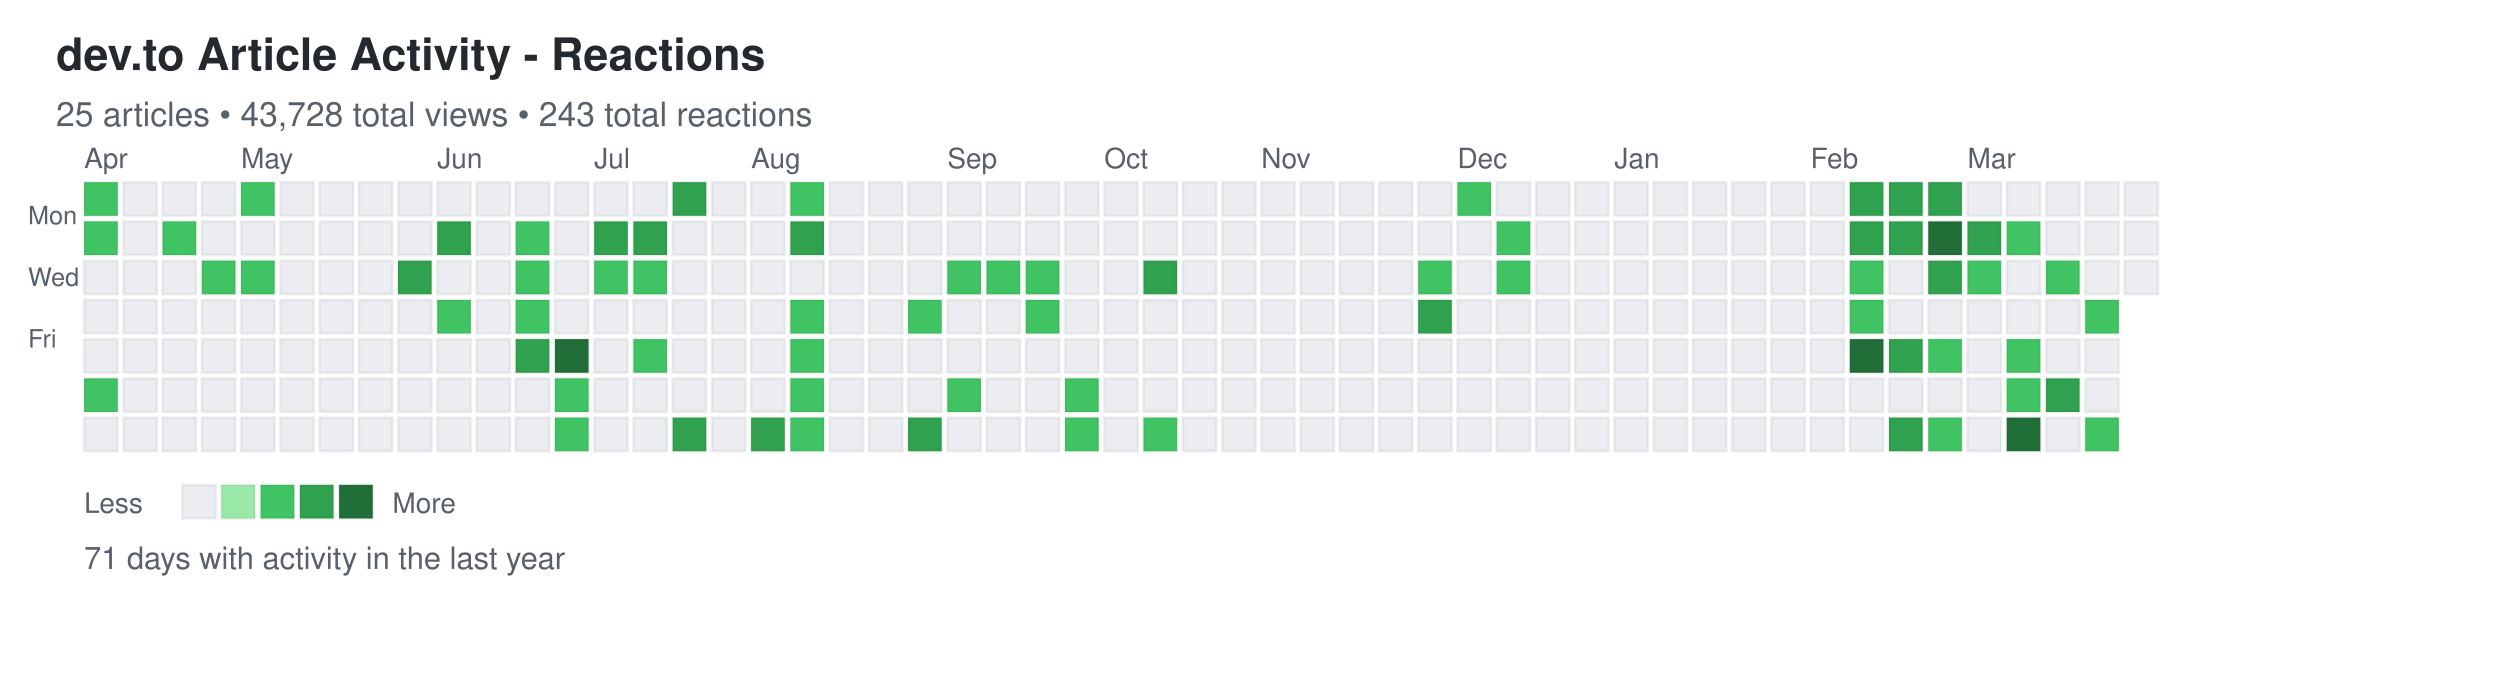
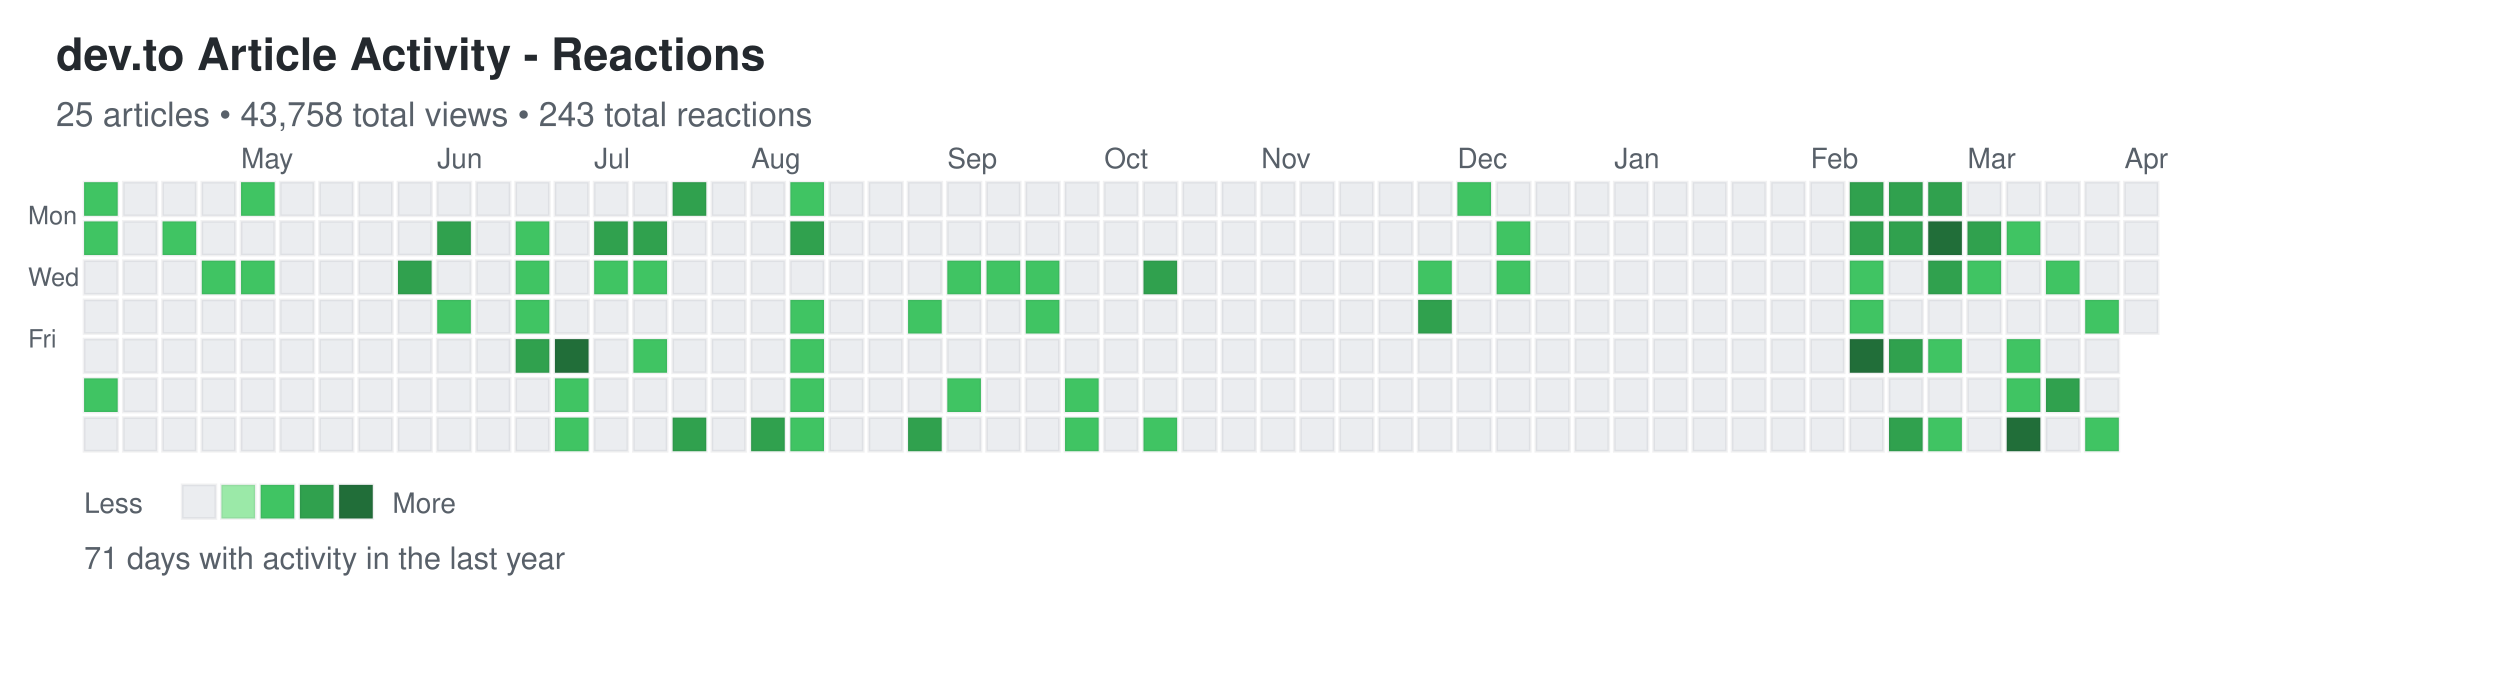
<svg xmlns="http://www.w3.org/2000/svg" width="892" height="248">
  <defs>
    <style>
.day { stroke: rgba(27,31,35,0.06); stroke-width: 1px; cursor: pointer; }
.day:hover { stroke: rgba(27,31,35,0.3); stroke-width: 2px; }
.month-label { font-family: -apple-system, BlinkMacSystemFont, "Segoe UI", Helvetica, Arial, sans-serif; font-size: 10px; fill: #586069; }
.day-label { font-family: -apple-system, BlinkMacSystemFont, "Segoe UI", Helvetica, Arial, sans-serif; font-size: 9px; fill: #586069; }
.title { font-family: -apple-system, BlinkMacSystemFont, "Segoe UI", Helvetica, Arial, sans-serif; font-size: 16px; font-weight: 600; fill: #24292e; }
.subtitle { font-family: -apple-system, BlinkMacSystemFont, "Segoe UI", Helvetica, Arial, sans-serif; font-size: 12px; fill: #586069; }
.stats { font-family: -apple-system, BlinkMacSystemFont, "Segoe UI", Helvetica, Arial, sans-serif; font-size: 11px; fill: #586069; }
.legend-text { font-family: -apple-system, BlinkMacSystemFont, "Segoe UI", Helvetica, Arial, sans-serif; font-size: 10px; fill: #586069; }
</style>
  </defs>
  <text x="20" y="25" class="title">dev.to Article Activity - Reactions</text>
-   <text x="20" y="45" class="subtitle">25 articles • 43,728 total views • 243 total reactions</text>
+   <text x="20" y="45" class="subtitle">25 articles • 43,758 total views • 243 total reactions</text>
  <text x="10" y="80" class="day-label">Mon</text>
  <text x="10" y="102" class="day-label">Wed</text>
  <text x="10" y="124" class="day-label">Fri</text>
  <rect x="30" y="65" width="12" height="12" fill="#40c463" class="day" data-date="2025-03-30" data-level="2" />
  <rect x="30" y="79" width="12" height="12" fill="#40c463" class="day" data-date="2025-03-31" data-level="2" />
  <rect x="30" y="93" width="12" height="12" fill="#ebedf0" class="day" data-date="2025-04-01" data-level="0" />
  <rect x="30" y="107" width="12" height="12" fill="#ebedf0" class="day" data-date="2025-04-02" data-level="0" />
  <rect x="30" y="121" width="12" height="12" fill="#ebedf0" class="day" data-date="2025-04-03" data-level="0" />
  <rect x="30" y="135" width="12" height="12" fill="#40c463" class="day" data-date="2025-04-04" data-level="2" />
  <rect x="30" y="149" width="12" height="12" fill="#ebedf0" class="day" data-date="2025-04-05" data-level="0" />
  <rect x="44" y="65" width="12" height="12" fill="#ebedf0" class="day" data-date="2025-04-06" data-level="0" />
  <rect x="44" y="79" width="12" height="12" fill="#ebedf0" class="day" data-date="2025-04-07" data-level="0" />
  <rect x="44" y="93" width="12" height="12" fill="#ebedf0" class="day" data-date="2025-04-08" data-level="0" />
  <rect x="44" y="107" width="12" height="12" fill="#ebedf0" class="day" data-date="2025-04-09" data-level="0" />
  <rect x="44" y="121" width="12" height="12" fill="#ebedf0" class="day" data-date="2025-04-10" data-level="0" />
  <rect x="44" y="135" width="12" height="12" fill="#ebedf0" class="day" data-date="2025-04-11" data-level="0" />
  <rect x="44" y="149" width="12" height="12" fill="#ebedf0" class="day" data-date="2025-04-12" data-level="0" />
  <rect x="58" y="65" width="12" height="12" fill="#ebedf0" class="day" data-date="2025-04-13" data-level="0" />
  <rect x="58" y="79" width="12" height="12" fill="#40c463" class="day" data-date="2025-04-14" data-level="2" />
  <rect x="58" y="93" width="12" height="12" fill="#ebedf0" class="day" data-date="2025-04-15" data-level="0" />
  <rect x="58" y="107" width="12" height="12" fill="#ebedf0" class="day" data-date="2025-04-16" data-level="0" />
  <rect x="58" y="121" width="12" height="12" fill="#ebedf0" class="day" data-date="2025-04-17" data-level="0" />
  <rect x="58" y="135" width="12" height="12" fill="#ebedf0" class="day" data-date="2025-04-18" data-level="0" />
  <rect x="58" y="149" width="12" height="12" fill="#ebedf0" class="day" data-date="2025-04-19" data-level="0" />
  <rect x="72" y="65" width="12" height="12" fill="#ebedf0" class="day" data-date="2025-04-20" data-level="0" />
  <rect x="72" y="79" width="12" height="12" fill="#ebedf0" class="day" data-date="2025-04-21" data-level="0" />
  <rect x="72" y="93" width="12" height="12" fill="#40c463" class="day" data-date="2025-04-22" data-level="2" />
  <rect x="72" y="107" width="12" height="12" fill="#ebedf0" class="day" data-date="2025-04-23" data-level="0" />
  <rect x="72" y="121" width="12" height="12" fill="#ebedf0" class="day" data-date="2025-04-24" data-level="0" />
  <rect x="72" y="135" width="12" height="12" fill="#ebedf0" class="day" data-date="2025-04-25" data-level="0" />
  <rect x="72" y="149" width="12" height="12" fill="#ebedf0" class="day" data-date="2025-04-26" data-level="0" />
  <rect x="86" y="65" width="12" height="12" fill="#40c463" class="day" data-date="2025-04-27" data-level="2" />
  <rect x="86" y="79" width="12" height="12" fill="#ebedf0" class="day" data-date="2025-04-28" data-level="0" />
  <rect x="86" y="93" width="12" height="12" fill="#40c463" class="day" data-date="2025-04-29" data-level="2" />
  <rect x="86" y="107" width="12" height="12" fill="#ebedf0" class="day" data-date="2025-04-30" data-level="0" />
  <rect x="86" y="121" width="12" height="12" fill="#ebedf0" class="day" data-date="2025-05-01" data-level="0" />
  <rect x="86" y="135" width="12" height="12" fill="#ebedf0" class="day" data-date="2025-05-02" data-level="0" />
  <rect x="86" y="149" width="12" height="12" fill="#ebedf0" class="day" data-date="2025-05-03" data-level="0" />
  <rect x="100" y="65" width="12" height="12" fill="#ebedf0" class="day" data-date="2025-05-04" data-level="0" />
  <rect x="100" y="79" width="12" height="12" fill="#ebedf0" class="day" data-date="2025-05-05" data-level="0" />
  <rect x="100" y="93" width="12" height="12" fill="#ebedf0" class="day" data-date="2025-05-06" data-level="0" />
  <rect x="100" y="107" width="12" height="12" fill="#ebedf0" class="day" data-date="2025-05-07" data-level="0" />
  <rect x="100" y="121" width="12" height="12" fill="#ebedf0" class="day" data-date="2025-05-08" data-level="0" />
  <rect x="100" y="135" width="12" height="12" fill="#ebedf0" class="day" data-date="2025-05-09" data-level="0" />
  <rect x="100" y="149" width="12" height="12" fill="#ebedf0" class="day" data-date="2025-05-10" data-level="0" />
  <rect x="114" y="65" width="12" height="12" fill="#ebedf0" class="day" data-date="2025-05-11" data-level="0" />
  <rect x="114" y="79" width="12" height="12" fill="#ebedf0" class="day" data-date="2025-05-12" data-level="0" />
  <rect x="114" y="93" width="12" height="12" fill="#ebedf0" class="day" data-date="2025-05-13" data-level="0" />
  <rect x="114" y="107" width="12" height="12" fill="#ebedf0" class="day" data-date="2025-05-14" data-level="0" />
  <rect x="114" y="121" width="12" height="12" fill="#ebedf0" class="day" data-date="2025-05-15" data-level="0" />
  <rect x="114" y="135" width="12" height="12" fill="#ebedf0" class="day" data-date="2025-05-16" data-level="0" />
  <rect x="114" y="149" width="12" height="12" fill="#ebedf0" class="day" data-date="2025-05-17" data-level="0" />
  <rect x="128" y="65" width="12" height="12" fill="#ebedf0" class="day" data-date="2025-05-18" data-level="0" />
  <rect x="128" y="79" width="12" height="12" fill="#ebedf0" class="day" data-date="2025-05-19" data-level="0" />
  <rect x="128" y="93" width="12" height="12" fill="#ebedf0" class="day" data-date="2025-05-20" data-level="0" />
  <rect x="128" y="107" width="12" height="12" fill="#ebedf0" class="day" data-date="2025-05-21" data-level="0" />
  <rect x="128" y="121" width="12" height="12" fill="#ebedf0" class="day" data-date="2025-05-22" data-level="0" />
  <rect x="128" y="135" width="12" height="12" fill="#ebedf0" class="day" data-date="2025-05-23" data-level="0" />
  <rect x="128" y="149" width="12" height="12" fill="#ebedf0" class="day" data-date="2025-05-24" data-level="0" />
  <rect x="142" y="65" width="12" height="12" fill="#ebedf0" class="day" data-date="2025-05-25" data-level="0" />
  <rect x="142" y="79" width="12" height="12" fill="#ebedf0" class="day" data-date="2025-05-26" data-level="0" />
  <rect x="142" y="93" width="12" height="12" fill="#30a14e" class="day" data-date="2025-05-27" data-level="3" />
  <rect x="142" y="107" width="12" height="12" fill="#ebedf0" class="day" data-date="2025-05-28" data-level="0" />
  <rect x="142" y="121" width="12" height="12" fill="#ebedf0" class="day" data-date="2025-05-29" data-level="0" />
  <rect x="142" y="135" width="12" height="12" fill="#ebedf0" class="day" data-date="2025-05-30" data-level="0" />
  <rect x="142" y="149" width="12" height="12" fill="#ebedf0" class="day" data-date="2025-05-31" data-level="0" />
  <rect x="156" y="65" width="12" height="12" fill="#ebedf0" class="day" data-date="2025-06-01" data-level="0" />
  <rect x="156" y="79" width="12" height="12" fill="#30a14e" class="day" data-date="2025-06-02" data-level="3" />
  <rect x="156" y="93" width="12" height="12" fill="#ebedf0" class="day" data-date="2025-06-03" data-level="0" />
  <rect x="156" y="107" width="12" height="12" fill="#40c463" class="day" data-date="2025-06-04" data-level="2" />
  <rect x="156" y="121" width="12" height="12" fill="#ebedf0" class="day" data-date="2025-06-05" data-level="0" />
  <rect x="156" y="135" width="12" height="12" fill="#ebedf0" class="day" data-date="2025-06-06" data-level="0" />
  <rect x="156" y="149" width="12" height="12" fill="#ebedf0" class="day" data-date="2025-06-07" data-level="0" />
  <rect x="170" y="65" width="12" height="12" fill="#ebedf0" class="day" data-date="2025-06-08" data-level="0" />
  <rect x="170" y="79" width="12" height="12" fill="#ebedf0" class="day" data-date="2025-06-09" data-level="0" />
  <rect x="170" y="93" width="12" height="12" fill="#ebedf0" class="day" data-date="2025-06-10" data-level="0" />
  <rect x="170" y="107" width="12" height="12" fill="#ebedf0" class="day" data-date="2025-06-11" data-level="0" />
  <rect x="170" y="121" width="12" height="12" fill="#ebedf0" class="day" data-date="2025-06-12" data-level="0" />
  <rect x="170" y="135" width="12" height="12" fill="#ebedf0" class="day" data-date="2025-06-13" data-level="0" />
  <rect x="170" y="149" width="12" height="12" fill="#ebedf0" class="day" data-date="2025-06-14" data-level="0" />
  <rect x="184" y="65" width="12" height="12" fill="#ebedf0" class="day" data-date="2025-06-15" data-level="0" />
  <rect x="184" y="79" width="12" height="12" fill="#40c463" class="day" data-date="2025-06-16" data-level="2" />
  <rect x="184" y="93" width="12" height="12" fill="#40c463" class="day" data-date="2025-06-17" data-level="2" />
  <rect x="184" y="107" width="12" height="12" fill="#40c463" class="day" data-date="2025-06-18" data-level="2" />
  <rect x="184" y="121" width="12" height="12" fill="#30a14e" class="day" data-date="2025-06-19" data-level="3" />
  <rect x="184" y="135" width="12" height="12" fill="#ebedf0" class="day" data-date="2025-06-20" data-level="0" />
  <rect x="184" y="149" width="12" height="12" fill="#ebedf0" class="day" data-date="2025-06-21" data-level="0" />
  <rect x="198" y="65" width="12" height="12" fill="#ebedf0" class="day" data-date="2025-06-22" data-level="0" />
  <rect x="198" y="79" width="12" height="12" fill="#ebedf0" class="day" data-date="2025-06-23" data-level="0" />
  <rect x="198" y="93" width="12" height="12" fill="#ebedf0" class="day" data-date="2025-06-24" data-level="0" />
  <rect x="198" y="107" width="12" height="12" fill="#ebedf0" class="day" data-date="2025-06-25" data-level="0" />
  <rect x="198" y="121" width="12" height="12" fill="#216e39" class="day" data-date="2025-06-26" data-level="4" />
  <rect x="198" y="135" width="12" height="12" fill="#40c463" class="day" data-date="2025-06-27" data-level="2" />
  <rect x="198" y="149" width="12" height="12" fill="#40c463" class="day" data-date="2025-06-28" data-level="2" />
  <rect x="212" y="65" width="12" height="12" fill="#ebedf0" class="day" data-date="2025-06-29" data-level="0" />
  <rect x="212" y="79" width="12" height="12" fill="#30a14e" class="day" data-date="2025-06-30" data-level="3" />
  <rect x="212" y="93" width="12" height="12" fill="#40c463" class="day" data-date="2025-07-01" data-level="2" />
  <rect x="212" y="107" width="12" height="12" fill="#ebedf0" class="day" data-date="2025-07-02" data-level="0" />
  <rect x="212" y="121" width="12" height="12" fill="#ebedf0" class="day" data-date="2025-07-03" data-level="0" />
  <rect x="212" y="135" width="12" height="12" fill="#ebedf0" class="day" data-date="2025-07-04" data-level="0" />
  <rect x="212" y="149" width="12" height="12" fill="#ebedf0" class="day" data-date="2025-07-05" data-level="0" />
  <rect x="226" y="65" width="12" height="12" fill="#ebedf0" class="day" data-date="2025-07-06" data-level="0" />
  <rect x="226" y="79" width="12" height="12" fill="#30a14e" class="day" data-date="2025-07-07" data-level="3" />
  <rect x="226" y="93" width="12" height="12" fill="#40c463" class="day" data-date="2025-07-08" data-level="2" />
  <rect x="226" y="107" width="12" height="12" fill="#ebedf0" class="day" data-date="2025-07-09" data-level="0" />
  <rect x="226" y="121" width="12" height="12" fill="#40c463" class="day" data-date="2025-07-10" data-level="2" />
  <rect x="226" y="135" width="12" height="12" fill="#ebedf0" class="day" data-date="2025-07-11" data-level="0" />
  <rect x="226" y="149" width="12" height="12" fill="#ebedf0" class="day" data-date="2025-07-12" data-level="0" />
  <rect x="240" y="65" width="12" height="12" fill="#30a14e" class="day" data-date="2025-07-13" data-level="3" />
  <rect x="240" y="79" width="12" height="12" fill="#ebedf0" class="day" data-date="2025-07-14" data-level="0" />
  <rect x="240" y="93" width="12" height="12" fill="#ebedf0" class="day" data-date="2025-07-15" data-level="0" />
  <rect x="240" y="107" width="12" height="12" fill="#ebedf0" class="day" data-date="2025-07-16" data-level="0" />
  <rect x="240" y="121" width="12" height="12" fill="#ebedf0" class="day" data-date="2025-07-17" data-level="0" />
  <rect x="240" y="135" width="12" height="12" fill="#ebedf0" class="day" data-date="2025-07-18" data-level="0" />
  <rect x="240" y="149" width="12" height="12" fill="#30a14e" class="day" data-date="2025-07-19" data-level="3" />
  <rect x="254" y="65" width="12" height="12" fill="#ebedf0" class="day" data-date="2025-07-20" data-level="0" />
  <rect x="254" y="79" width="12" height="12" fill="#ebedf0" class="day" data-date="2025-07-21" data-level="0" />
  <rect x="254" y="93" width="12" height="12" fill="#ebedf0" class="day" data-date="2025-07-22" data-level="0" />
  <rect x="254" y="107" width="12" height="12" fill="#ebedf0" class="day" data-date="2025-07-23" data-level="0" />
  <rect x="254" y="121" width="12" height="12" fill="#ebedf0" class="day" data-date="2025-07-24" data-level="0" />
  <rect x="254" y="135" width="12" height="12" fill="#ebedf0" class="day" data-date="2025-07-25" data-level="0" />
  <rect x="254" y="149" width="12" height="12" fill="#ebedf0" class="day" data-date="2025-07-26" data-level="0" />
  <rect x="268" y="65" width="12" height="12" fill="#ebedf0" class="day" data-date="2025-07-27" data-level="0" />
  <rect x="268" y="79" width="12" height="12" fill="#ebedf0" class="day" data-date="2025-07-28" data-level="0" />
  <rect x="268" y="93" width="12" height="12" fill="#ebedf0" class="day" data-date="2025-07-29" data-level="0" />
  <rect x="268" y="107" width="12" height="12" fill="#ebedf0" class="day" data-date="2025-07-30" data-level="0" />
  <rect x="268" y="121" width="12" height="12" fill="#ebedf0" class="day" data-date="2025-07-31" data-level="0" />
  <rect x="268" y="135" width="12" height="12" fill="#ebedf0" class="day" data-date="2025-08-01" data-level="0" />
  <rect x="268" y="149" width="12" height="12" fill="#30a14e" class="day" data-date="2025-08-02" data-level="3" />
  <rect x="282" y="65" width="12" height="12" fill="#40c463" class="day" data-date="2025-08-03" data-level="2" />
  <rect x="282" y="79" width="12" height="12" fill="#30a14e" class="day" data-date="2025-08-04" data-level="3" />
  <rect x="282" y="93" width="12" height="12" fill="#ebedf0" class="day" data-date="2025-08-05" data-level="0" />
  <rect x="282" y="107" width="12" height="12" fill="#40c463" class="day" data-date="2025-08-06" data-level="2" />
  <rect x="282" y="121" width="12" height="12" fill="#40c463" class="day" data-date="2025-08-07" data-level="2" />
  <rect x="282" y="135" width="12" height="12" fill="#40c463" class="day" data-date="2025-08-08" data-level="2" />
  <rect x="282" y="149" width="12" height="12" fill="#40c463" class="day" data-date="2025-08-09" data-level="2" />
  <rect x="296" y="65" width="12" height="12" fill="#ebedf0" class="day" data-date="2025-08-10" data-level="0" />
  <rect x="296" y="79" width="12" height="12" fill="#ebedf0" class="day" data-date="2025-08-11" data-level="0" />
  <rect x="296" y="93" width="12" height="12" fill="#ebedf0" class="day" data-date="2025-08-12" data-level="0" />
  <rect x="296" y="107" width="12" height="12" fill="#ebedf0" class="day" data-date="2025-08-13" data-level="0" />
  <rect x="296" y="121" width="12" height="12" fill="#ebedf0" class="day" data-date="2025-08-14" data-level="0" />
  <rect x="296" y="135" width="12" height="12" fill="#ebedf0" class="day" data-date="2025-08-15" data-level="0" />
  <rect x="296" y="149" width="12" height="12" fill="#ebedf0" class="day" data-date="2025-08-16" data-level="0" />
  <rect x="310" y="65" width="12" height="12" fill="#ebedf0" class="day" data-date="2025-08-17" data-level="0" />
  <rect x="310" y="79" width="12" height="12" fill="#ebedf0" class="day" data-date="2025-08-18" data-level="0" />
  <rect x="310" y="93" width="12" height="12" fill="#ebedf0" class="day" data-date="2025-08-19" data-level="0" />
  <rect x="310" y="107" width="12" height="12" fill="#ebedf0" class="day" data-date="2025-08-20" data-level="0" />
  <rect x="310" y="121" width="12" height="12" fill="#ebedf0" class="day" data-date="2025-08-21" data-level="0" />
  <rect x="310" y="135" width="12" height="12" fill="#ebedf0" class="day" data-date="2025-08-22" data-level="0" />
  <rect x="310" y="149" width="12" height="12" fill="#ebedf0" class="day" data-date="2025-08-23" data-level="0" />
  <rect x="324" y="65" width="12" height="12" fill="#ebedf0" class="day" data-date="2025-08-24" data-level="0" />
  <rect x="324" y="79" width="12" height="12" fill="#ebedf0" class="day" data-date="2025-08-25" data-level="0" />
  <rect x="324" y="93" width="12" height="12" fill="#ebedf0" class="day" data-date="2025-08-26" data-level="0" />
  <rect x="324" y="107" width="12" height="12" fill="#40c463" class="day" data-date="2025-08-27" data-level="2" />
  <rect x="324" y="121" width="12" height="12" fill="#ebedf0" class="day" data-date="2025-08-28" data-level="0" />
  <rect x="324" y="135" width="12" height="12" fill="#ebedf0" class="day" data-date="2025-08-29" data-level="0" />
  <rect x="324" y="149" width="12" height="12" fill="#30a14e" class="day" data-date="2025-08-30" data-level="3" />
  <rect x="338" y="65" width="12" height="12" fill="#ebedf0" class="day" data-date="2025-08-31" data-level="0" />
  <rect x="338" y="79" width="12" height="12" fill="#ebedf0" class="day" data-date="2025-09-01" data-level="0" />
  <rect x="338" y="93" width="12" height="12" fill="#40c463" class="day" data-date="2025-09-02" data-level="2" />
  <rect x="338" y="107" width="12" height="12" fill="#ebedf0" class="day" data-date="2025-09-03" data-level="0" />
  <rect x="338" y="121" width="12" height="12" fill="#ebedf0" class="day" data-date="2025-09-04" data-level="0" />
  <rect x="338" y="135" width="12" height="12" fill="#40c463" class="day" data-date="2025-09-05" data-level="2" />
  <rect x="338" y="149" width="12" height="12" fill="#ebedf0" class="day" data-date="2025-09-06" data-level="0" />
  <rect x="352" y="65" width="12" height="12" fill="#ebedf0" class="day" data-date="2025-09-07" data-level="0" />
  <rect x="352" y="79" width="12" height="12" fill="#ebedf0" class="day" data-date="2025-09-08" data-level="0" />
  <rect x="352" y="93" width="12" height="12" fill="#40c463" class="day" data-date="2025-09-09" data-level="2" />
  <rect x="352" y="107" width="12" height="12" fill="#ebedf0" class="day" data-date="2025-09-10" data-level="0" />
  <rect x="352" y="121" width="12" height="12" fill="#ebedf0" class="day" data-date="2025-09-11" data-level="0" />
  <rect x="352" y="135" width="12" height="12" fill="#ebedf0" class="day" data-date="2025-09-12" data-level="0" />
  <rect x="352" y="149" width="12" height="12" fill="#ebedf0" class="day" data-date="2025-09-13" data-level="0" />
  <rect x="366" y="65" width="12" height="12" fill="#ebedf0" class="day" data-date="2025-09-14" data-level="0" />
  <rect x="366" y="79" width="12" height="12" fill="#ebedf0" class="day" data-date="2025-09-15" data-level="0" />
  <rect x="366" y="93" width="12" height="12" fill="#40c463" class="day" data-date="2025-09-16" data-level="2" />
  <rect x="366" y="107" width="12" height="12" fill="#40c463" class="day" data-date="2025-09-17" data-level="2" />
  <rect x="366" y="121" width="12" height="12" fill="#ebedf0" class="day" data-date="2025-09-18" data-level="0" />
  <rect x="366" y="135" width="12" height="12" fill="#ebedf0" class="day" data-date="2025-09-19" data-level="0" />
  <rect x="366" y="149" width="12" height="12" fill="#ebedf0" class="day" data-date="2025-09-20" data-level="0" />
  <rect x="380" y="65" width="12" height="12" fill="#ebedf0" class="day" data-date="2025-09-21" data-level="0" />
  <rect x="380" y="79" width="12" height="12" fill="#ebedf0" class="day" data-date="2025-09-22" data-level="0" />
  <rect x="380" y="93" width="12" height="12" fill="#ebedf0" class="day" data-date="2025-09-23" data-level="0" />
  <rect x="380" y="107" width="12" height="12" fill="#ebedf0" class="day" data-date="2025-09-24" data-level="0" />
  <rect x="380" y="121" width="12" height="12" fill="#ebedf0" class="day" data-date="2025-09-25" data-level="0" />
  <rect x="380" y="135" width="12" height="12" fill="#40c463" class="day" data-date="2025-09-26" data-level="2" />
  <rect x="380" y="149" width="12" height="12" fill="#40c463" class="day" data-date="2025-09-27" data-level="2" />
  <rect x="394" y="65" width="12" height="12" fill="#ebedf0" class="day" data-date="2025-09-28" data-level="0" />
  <rect x="394" y="79" width="12" height="12" fill="#ebedf0" class="day" data-date="2025-09-29" data-level="0" />
  <rect x="394" y="93" width="12" height="12" fill="#ebedf0" class="day" data-date="2025-09-30" data-level="0" />
  <rect x="394" y="107" width="12" height="12" fill="#ebedf0" class="day" data-date="2025-10-01" data-level="0" />
  <rect x="394" y="121" width="12" height="12" fill="#ebedf0" class="day" data-date="2025-10-02" data-level="0" />
  <rect x="394" y="135" width="12" height="12" fill="#ebedf0" class="day" data-date="2025-10-03" data-level="0" />
  <rect x="394" y="149" width="12" height="12" fill="#ebedf0" class="day" data-date="2025-10-04" data-level="0" />
  <rect x="408" y="65" width="12" height="12" fill="#ebedf0" class="day" data-date="2025-10-05" data-level="0" />
  <rect x="408" y="79" width="12" height="12" fill="#ebedf0" class="day" data-date="2025-10-06" data-level="0" />
  <rect x="408" y="93" width="12" height="12" fill="#30a14e" class="day" data-date="2025-10-07" data-level="3" />
  <rect x="408" y="107" width="12" height="12" fill="#ebedf0" class="day" data-date="2025-10-08" data-level="0" />
  <rect x="408" y="121" width="12" height="12" fill="#ebedf0" class="day" data-date="2025-10-09" data-level="0" />
  <rect x="408" y="135" width="12" height="12" fill="#ebedf0" class="day" data-date="2025-10-10" data-level="0" />
  <rect x="408" y="149" width="12" height="12" fill="#40c463" class="day" data-date="2025-10-11" data-level="2" />
  <rect x="422" y="65" width="12" height="12" fill="#ebedf0" class="day" data-date="2025-10-12" data-level="0" />
  <rect x="422" y="79" width="12" height="12" fill="#ebedf0" class="day" data-date="2025-10-13" data-level="0" />
  <rect x="422" y="93" width="12" height="12" fill="#ebedf0" class="day" data-date="2025-10-14" data-level="0" />
  <rect x="422" y="107" width="12" height="12" fill="#ebedf0" class="day" data-date="2025-10-15" data-level="0" />
  <rect x="422" y="121" width="12" height="12" fill="#ebedf0" class="day" data-date="2025-10-16" data-level="0" />
  <rect x="422" y="135" width="12" height="12" fill="#ebedf0" class="day" data-date="2025-10-17" data-level="0" />
  <rect x="422" y="149" width="12" height="12" fill="#ebedf0" class="day" data-date="2025-10-18" data-level="0" />
  <rect x="436" y="65" width="12" height="12" fill="#ebedf0" class="day" data-date="2025-10-19" data-level="0" />
  <rect x="436" y="79" width="12" height="12" fill="#ebedf0" class="day" data-date="2025-10-20" data-level="0" />
  <rect x="436" y="93" width="12" height="12" fill="#ebedf0" class="day" data-date="2025-10-21" data-level="0" />
  <rect x="436" y="107" width="12" height="12" fill="#ebedf0" class="day" data-date="2025-10-22" data-level="0" />
  <rect x="436" y="121" width="12" height="12" fill="#ebedf0" class="day" data-date="2025-10-23" data-level="0" />
  <rect x="436" y="135" width="12" height="12" fill="#ebedf0" class="day" data-date="2025-10-24" data-level="0" />
  <rect x="436" y="149" width="12" height="12" fill="#ebedf0" class="day" data-date="2025-10-25" data-level="0" />
  <rect x="450" y="65" width="12" height="12" fill="#ebedf0" class="day" data-date="2025-10-26" data-level="0" />
  <rect x="450" y="79" width="12" height="12" fill="#ebedf0" class="day" data-date="2025-10-27" data-level="0" />
  <rect x="450" y="93" width="12" height="12" fill="#ebedf0" class="day" data-date="2025-10-28" data-level="0" />
  <rect x="450" y="107" width="12" height="12" fill="#ebedf0" class="day" data-date="2025-10-29" data-level="0" />
  <rect x="450" y="121" width="12" height="12" fill="#ebedf0" class="day" data-date="2025-10-30" data-level="0" />
  <rect x="450" y="135" width="12" height="12" fill="#ebedf0" class="day" data-date="2025-10-31" data-level="0" />
  <rect x="450" y="149" width="12" height="12" fill="#ebedf0" class="day" data-date="2025-11-01" data-level="0" />
  <rect x="464" y="65" width="12" height="12" fill="#ebedf0" class="day" data-date="2025-11-02" data-level="0" />
  <rect x="464" y="79" width="12" height="12" fill="#ebedf0" class="day" data-date="2025-11-03" data-level="0" />
  <rect x="464" y="93" width="12" height="12" fill="#ebedf0" class="day" data-date="2025-11-04" data-level="0" />
  <rect x="464" y="107" width="12" height="12" fill="#ebedf0" class="day" data-date="2025-11-05" data-level="0" />
  <rect x="464" y="121" width="12" height="12" fill="#ebedf0" class="day" data-date="2025-11-06" data-level="0" />
  <rect x="464" y="135" width="12" height="12" fill="#ebedf0" class="day" data-date="2025-11-07" data-level="0" />
  <rect x="464" y="149" width="12" height="12" fill="#ebedf0" class="day" data-date="2025-11-08" data-level="0" />
  <rect x="478" y="65" width="12" height="12" fill="#ebedf0" class="day" data-date="2025-11-09" data-level="0" />
  <rect x="478" y="79" width="12" height="12" fill="#ebedf0" class="day" data-date="2025-11-10" data-level="0" />
  <rect x="478" y="93" width="12" height="12" fill="#ebedf0" class="day" data-date="2025-11-11" data-level="0" />
  <rect x="478" y="107" width="12" height="12" fill="#ebedf0" class="day" data-date="2025-11-12" data-level="0" />
  <rect x="478" y="121" width="12" height="12" fill="#ebedf0" class="day" data-date="2025-11-13" data-level="0" />
  <rect x="478" y="135" width="12" height="12" fill="#ebedf0" class="day" data-date="2025-11-14" data-level="0" />
  <rect x="478" y="149" width="12" height="12" fill="#ebedf0" class="day" data-date="2025-11-15" data-level="0" />
  <rect x="492" y="65" width="12" height="12" fill="#ebedf0" class="day" data-date="2025-11-16" data-level="0" />
  <rect x="492" y="79" width="12" height="12" fill="#ebedf0" class="day" data-date="2025-11-17" data-level="0" />
  <rect x="492" y="93" width="12" height="12" fill="#ebedf0" class="day" data-date="2025-11-18" data-level="0" />
  <rect x="492" y="107" width="12" height="12" fill="#ebedf0" class="day" data-date="2025-11-19" data-level="0" />
  <rect x="492" y="121" width="12" height="12" fill="#ebedf0" class="day" data-date="2025-11-20" data-level="0" />
  <rect x="492" y="135" width="12" height="12" fill="#ebedf0" class="day" data-date="2025-11-21" data-level="0" />
  <rect x="492" y="149" width="12" height="12" fill="#ebedf0" class="day" data-date="2025-11-22" data-level="0" />
  <rect x="506" y="65" width="12" height="12" fill="#ebedf0" class="day" data-date="2025-11-23" data-level="0" />
  <rect x="506" y="79" width="12" height="12" fill="#ebedf0" class="day" data-date="2025-11-24" data-level="0" />
  <rect x="506" y="93" width="12" height="12" fill="#40c463" class="day" data-date="2025-11-25" data-level="2" />
  <rect x="506" y="107" width="12" height="12" fill="#30a14e" class="day" data-date="2025-11-26" data-level="3" />
  <rect x="506" y="121" width="12" height="12" fill="#ebedf0" class="day" data-date="2025-11-27" data-level="0" />
  <rect x="506" y="135" width="12" height="12" fill="#ebedf0" class="day" data-date="2025-11-28" data-level="0" />
  <rect x="506" y="149" width="12" height="12" fill="#ebedf0" class="day" data-date="2025-11-29" data-level="0" />
  <rect x="520" y="65" width="12" height="12" fill="#40c463" class="day" data-date="2025-11-30" data-level="2" />
  <rect x="520" y="79" width="12" height="12" fill="#ebedf0" class="day" data-date="2025-12-01" data-level="0" />
  <rect x="520" y="93" width="12" height="12" fill="#ebedf0" class="day" data-date="2025-12-02" data-level="0" />
  <rect x="520" y="107" width="12" height="12" fill="#ebedf0" class="day" data-date="2025-12-03" data-level="0" />
  <rect x="520" y="121" width="12" height="12" fill="#ebedf0" class="day" data-date="2025-12-04" data-level="0" />
  <rect x="520" y="135" width="12" height="12" fill="#ebedf0" class="day" data-date="2025-12-05" data-level="0" />
  <rect x="520" y="149" width="12" height="12" fill="#ebedf0" class="day" data-date="2025-12-06" data-level="0" />
  <rect x="534" y="65" width="12" height="12" fill="#ebedf0" class="day" data-date="2025-12-07" data-level="0" />
  <rect x="534" y="79" width="12" height="12" fill="#40c463" class="day" data-date="2025-12-08" data-level="2" />
  <rect x="534" y="93" width="12" height="12" fill="#40c463" class="day" data-date="2025-12-09" data-level="2" />
  <rect x="534" y="107" width="12" height="12" fill="#ebedf0" class="day" data-date="2025-12-10" data-level="0" />
  <rect x="534" y="121" width="12" height="12" fill="#ebedf0" class="day" data-date="2025-12-11" data-level="0" />
  <rect x="534" y="135" width="12" height="12" fill="#ebedf0" class="day" data-date="2025-12-12" data-level="0" />
  <rect x="534" y="149" width="12" height="12" fill="#ebedf0" class="day" data-date="2025-12-13" data-level="0" />
  <rect x="548" y="65" width="12" height="12" fill="#ebedf0" class="day" data-date="2025-12-14" data-level="0" />
  <rect x="548" y="79" width="12" height="12" fill="#ebedf0" class="day" data-date="2025-12-15" data-level="0" />
  <rect x="548" y="93" width="12" height="12" fill="#ebedf0" class="day" data-date="2025-12-16" data-level="0" />
  <rect x="548" y="107" width="12" height="12" fill="#ebedf0" class="day" data-date="2025-12-17" data-level="0" />
  <rect x="548" y="121" width="12" height="12" fill="#ebedf0" class="day" data-date="2025-12-18" data-level="0" />
  <rect x="548" y="135" width="12" height="12" fill="#ebedf0" class="day" data-date="2025-12-19" data-level="0" />
  <rect x="548" y="149" width="12" height="12" fill="#ebedf0" class="day" data-date="2025-12-20" data-level="0" />
  <rect x="562" y="65" width="12" height="12" fill="#ebedf0" class="day" data-date="2025-12-21" data-level="0" />
  <rect x="562" y="79" width="12" height="12" fill="#ebedf0" class="day" data-date="2025-12-22" data-level="0" />
  <rect x="562" y="93" width="12" height="12" fill="#ebedf0" class="day" data-date="2025-12-23" data-level="0" />
  <rect x="562" y="107" width="12" height="12" fill="#ebedf0" class="day" data-date="2025-12-24" data-level="0" />
  <rect x="562" y="121" width="12" height="12" fill="#ebedf0" class="day" data-date="2025-12-25" data-level="0" />
  <rect x="562" y="135" width="12" height="12" fill="#ebedf0" class="day" data-date="2025-12-26" data-level="0" />
  <rect x="562" y="149" width="12" height="12" fill="#ebedf0" class="day" data-date="2025-12-27" data-level="0" />
  <rect x="576" y="65" width="12" height="12" fill="#ebedf0" class="day" data-date="2025-12-28" data-level="0" />
  <rect x="576" y="79" width="12" height="12" fill="#ebedf0" class="day" data-date="2025-12-29" data-level="0" />
  <rect x="576" y="93" width="12" height="12" fill="#ebedf0" class="day" data-date="2025-12-30" data-level="0" />
  <rect x="576" y="107" width="12" height="12" fill="#ebedf0" class="day" data-date="2025-12-31" data-level="0" />
  <rect x="576" y="121" width="12" height="12" fill="#ebedf0" class="day" data-date="2026-01-01" data-level="0" />
  <rect x="576" y="135" width="12" height="12" fill="#ebedf0" class="day" data-date="2026-01-02" data-level="0" />
  <rect x="576" y="149" width="12" height="12" fill="#ebedf0" class="day" data-date="2026-01-03" data-level="0" />
  <rect x="590" y="65" width="12" height="12" fill="#ebedf0" class="day" data-date="2026-01-04" data-level="0" />
  <rect x="590" y="79" width="12" height="12" fill="#ebedf0" class="day" data-date="2026-01-05" data-level="0" />
  <rect x="590" y="93" width="12" height="12" fill="#ebedf0" class="day" data-date="2026-01-06" data-level="0" />
  <rect x="590" y="107" width="12" height="12" fill="#ebedf0" class="day" data-date="2026-01-07" data-level="0" />
  <rect x="590" y="121" width="12" height="12" fill="#ebedf0" class="day" data-date="2026-01-08" data-level="0" />
  <rect x="590" y="135" width="12" height="12" fill="#ebedf0" class="day" data-date="2026-01-09" data-level="0" />
  <rect x="590" y="149" width="12" height="12" fill="#ebedf0" class="day" data-date="2026-01-10" data-level="0" />
  <rect x="604" y="65" width="12" height="12" fill="#ebedf0" class="day" data-date="2026-01-11" data-level="0" />
  <rect x="604" y="79" width="12" height="12" fill="#ebedf0" class="day" data-date="2026-01-12" data-level="0" />
  <rect x="604" y="93" width="12" height="12" fill="#ebedf0" class="day" data-date="2026-01-13" data-level="0" />
  <rect x="604" y="107" width="12" height="12" fill="#ebedf0" class="day" data-date="2026-01-14" data-level="0" />
  <rect x="604" y="121" width="12" height="12" fill="#ebedf0" class="day" data-date="2026-01-15" data-level="0" />
  <rect x="604" y="135" width="12" height="12" fill="#ebedf0" class="day" data-date="2026-01-16" data-level="0" />
  <rect x="604" y="149" width="12" height="12" fill="#ebedf0" class="day" data-date="2026-01-17" data-level="0" />
  <rect x="618" y="65" width="12" height="12" fill="#ebedf0" class="day" data-date="2026-01-18" data-level="0" />
  <rect x="618" y="79" width="12" height="12" fill="#ebedf0" class="day" data-date="2026-01-19" data-level="0" />
  <rect x="618" y="93" width="12" height="12" fill="#ebedf0" class="day" data-date="2026-01-20" data-level="0" />
  <rect x="618" y="107" width="12" height="12" fill="#ebedf0" class="day" data-date="2026-01-21" data-level="0" />
  <rect x="618" y="121" width="12" height="12" fill="#ebedf0" class="day" data-date="2026-01-22" data-level="0" />
  <rect x="618" y="135" width="12" height="12" fill="#ebedf0" class="day" data-date="2026-01-23" data-level="0" />
  <rect x="618" y="149" width="12" height="12" fill="#ebedf0" class="day" data-date="2026-01-24" data-level="0" />
  <rect x="632" y="65" width="12" height="12" fill="#ebedf0" class="day" data-date="2026-01-25" data-level="0" />
  <rect x="632" y="79" width="12" height="12" fill="#ebedf0" class="day" data-date="2026-01-26" data-level="0" />
  <rect x="632" y="93" width="12" height="12" fill="#ebedf0" class="day" data-date="2026-01-27" data-level="0" />
  <rect x="632" y="107" width="12" height="12" fill="#ebedf0" class="day" data-date="2026-01-28" data-level="0" />
  <rect x="632" y="121" width="12" height="12" fill="#ebedf0" class="day" data-date="2026-01-29" data-level="0" />
  <rect x="632" y="135" width="12" height="12" fill="#ebedf0" class="day" data-date="2026-01-30" data-level="0" />
  <rect x="632" y="149" width="12" height="12" fill="#ebedf0" class="day" data-date="2026-01-31" data-level="0" />
  <rect x="646" y="65" width="12" height="12" fill="#ebedf0" class="day" data-date="2026-02-01" data-level="0" />
  <rect x="646" y="79" width="12" height="12" fill="#ebedf0" class="day" data-date="2026-02-02" data-level="0" />
  <rect x="646" y="93" width="12" height="12" fill="#ebedf0" class="day" data-date="2026-02-03" data-level="0" />
  <rect x="646" y="107" width="12" height="12" fill="#ebedf0" class="day" data-date="2026-02-04" data-level="0" />
  <rect x="646" y="121" width="12" height="12" fill="#ebedf0" class="day" data-date="2026-02-05" data-level="0" />
  <rect x="646" y="135" width="12" height="12" fill="#ebedf0" class="day" data-date="2026-02-06" data-level="0" />
  <rect x="646" y="149" width="12" height="12" fill="#ebedf0" class="day" data-date="2026-02-07" data-level="0" />
  <rect x="660" y="65" width="12" height="12" fill="#30a14e" class="day" data-date="2026-02-08" data-level="3" />
  <rect x="660" y="79" width="12" height="12" fill="#30a14e" class="day" data-date="2026-02-09" data-level="3" />
  <rect x="660" y="93" width="12" height="12" fill="#40c463" class="day" data-date="2026-02-10" data-level="2" />
  <rect x="660" y="107" width="12" height="12" fill="#40c463" class="day" data-date="2026-02-11" data-level="2" />
  <rect x="660" y="121" width="12" height="12" fill="#216e39" class="day" data-date="2026-02-12" data-level="4" />
  <rect x="660" y="135" width="12" height="12" fill="#ebedf0" class="day" data-date="2026-02-13" data-level="0" />
  <rect x="660" y="149" width="12" height="12" fill="#ebedf0" class="day" data-date="2026-02-14" data-level="0" />
  <rect x="674" y="65" width="12" height="12" fill="#30a14e" class="day" data-date="2026-02-15" data-level="3" />
  <rect x="674" y="79" width="12" height="12" fill="#30a14e" class="day" data-date="2026-02-16" data-level="3" />
  <rect x="674" y="93" width="12" height="12" fill="#ebedf0" class="day" data-date="2026-02-17" data-level="0" />
  <rect x="674" y="107" width="12" height="12" fill="#ebedf0" class="day" data-date="2026-02-18" data-level="0" />
  <rect x="674" y="121" width="12" height="12" fill="#30a14e" class="day" data-date="2026-02-19" data-level="3" />
  <rect x="674" y="135" width="12" height="12" fill="#ebedf0" class="day" data-date="2026-02-20" data-level="0" />
  <rect x="674" y="149" width="12" height="12" fill="#30a14e" class="day" data-date="2026-02-21" data-level="3" />
  <rect x="688" y="65" width="12" height="12" fill="#30a14e" class="day" data-date="2026-02-22" data-level="3" />
  <rect x="688" y="79" width="12" height="12" fill="#216e39" class="day" data-date="2026-02-23" data-level="4" />
  <rect x="688" y="93" width="12" height="12" fill="#30a14e" class="day" data-date="2026-02-24" data-level="3" />
  <rect x="688" y="107" width="12" height="12" fill="#ebedf0" class="day" data-date="2026-02-25" data-level="0" />
  <rect x="688" y="121" width="12" height="12" fill="#40c463" class="day" data-date="2026-02-26" data-level="2" />
  <rect x="688" y="135" width="12" height="12" fill="#ebedf0" class="day" data-date="2026-02-27" data-level="0" />
  <rect x="688" y="149" width="12" height="12" fill="#40c463" class="day" data-date="2026-02-28" data-level="2" />
  <rect x="702" y="65" width="12" height="12" fill="#ebedf0" class="day" data-date="2026-03-01" data-level="0" />
  <rect x="702" y="79" width="12" height="12" fill="#30a14e" class="day" data-date="2026-03-02" data-level="3" />
  <rect x="702" y="93" width="12" height="12" fill="#40c463" class="day" data-date="2026-03-03" data-level="2" />
  <rect x="702" y="107" width="12" height="12" fill="#ebedf0" class="day" data-date="2026-03-04" data-level="0" />
  <rect x="702" y="121" width="12" height="12" fill="#ebedf0" class="day" data-date="2026-03-05" data-level="0" />
  <rect x="702" y="135" width="12" height="12" fill="#ebedf0" class="day" data-date="2026-03-06" data-level="0" />
  <rect x="702" y="149" width="12" height="12" fill="#ebedf0" class="day" data-date="2026-03-07" data-level="0" />
  <rect x="716" y="65" width="12" height="12" fill="#ebedf0" class="day" data-date="2026-03-08" data-level="0" />
  <rect x="716" y="79" width="12" height="12" fill="#40c463" class="day" data-date="2026-03-09" data-level="2" />
  <rect x="716" y="93" width="12" height="12" fill="#ebedf0" class="day" data-date="2026-03-10" data-level="0" />
  <rect x="716" y="107" width="12" height="12" fill="#ebedf0" class="day" data-date="2026-03-11" data-level="0" />
  <rect x="716" y="121" width="12" height="12" fill="#40c463" class="day" data-date="2026-03-12" data-level="2" />
  <rect x="716" y="135" width="12" height="12" fill="#40c463" class="day" data-date="2026-03-13" data-level="2" />
  <rect x="716" y="149" width="12" height="12" fill="#216e39" class="day" data-date="2026-03-14" data-level="4" />
  <rect x="730" y="65" width="12" height="12" fill="#ebedf0" class="day" data-date="2026-03-15" data-level="0" />
  <rect x="730" y="79" width="12" height="12" fill="#ebedf0" class="day" data-date="2026-03-16" data-level="0" />
  <rect x="730" y="93" width="12" height="12" fill="#40c463" class="day" data-date="2026-03-17" data-level="2" />
  <rect x="730" y="107" width="12" height="12" fill="#ebedf0" class="day" data-date="2026-03-18" data-level="0" />
  <rect x="730" y="121" width="12" height="12" fill="#ebedf0" class="day" data-date="2026-03-19" data-level="0" />
  <rect x="730" y="135" width="12" height="12" fill="#30a14e" class="day" data-date="2026-03-20" data-level="3" />
  <rect x="730" y="149" width="12" height="12" fill="#ebedf0" class="day" data-date="2026-03-21" data-level="0" />
  <rect x="744" y="65" width="12" height="12" fill="#ebedf0" class="day" data-date="2026-03-22" data-level="0" />
  <rect x="744" y="79" width="12" height="12" fill="#ebedf0" class="day" data-date="2026-03-23" data-level="0" />
  <rect x="744" y="93" width="12" height="12" fill="#ebedf0" class="day" data-date="2026-03-24" data-level="0" />
  <rect x="744" y="107" width="12" height="12" fill="#40c463" class="day" data-date="2026-03-25" data-level="2" />
  <rect x="744" y="121" width="12" height="12" fill="#ebedf0" class="day" data-date="2026-03-26" data-level="0" />
  <rect x="744" y="135" width="12" height="12" fill="#ebedf0" class="day" data-date="2026-03-27" data-level="0" />
  <rect x="744" y="149" width="12" height="12" fill="#40c463" class="day" data-date="2026-03-28" data-level="2" />
  <rect x="758" y="65" width="12" height="12" fill="#ebedf0" class="day" data-date="2026-03-29" data-level="0" />
  <rect x="758" y="79" width="12" height="12" fill="#ebedf0" class="day" data-date="2026-03-30" data-level="0" />
  <rect x="758" y="93" width="12" height="12" fill="#ebedf0" class="day" data-date="2026-03-31" data-level="0" />
-   <text x="30" y="60" class="month-label">Apr</text>
+   <rect x="758" y="107" width="12" height="12" fill="#ebedf0" class="day" data-date="2026-04-01" data-level="0" />
+   <text x="758" y="60" class="month-label">Apr</text>
  <text x="86" y="60" class="month-label">May</text>
  <text x="156" y="60" class="month-label">Jun</text>
  <text x="212" y="60" class="month-label">Jul</text>
  <text x="268" y="60" class="month-label">Aug</text>
  <text x="338" y="60" class="month-label">Sep</text>
  <text x="394" y="60" class="month-label">Oct</text>
  <text x="450" y="60" class="month-label">Nov</text>
  <text x="520" y="60" class="month-label">Dec</text>
  <text x="576" y="60" class="month-label">Jan</text>
  <text x="646" y="60" class="month-label">Feb</text>
  <text x="702" y="60" class="month-label">Mar</text>
  <text x="30" y="183" class="legend-text">Less</text>
  <rect x="65" y="173" width="12" height="12" fill="#ebedf0" class="day" />
  <rect x="79" y="173" width="12" height="12" fill="#9be9a8" class="day" />
  <rect x="93" y="173" width="12" height="12" fill="#40c463" class="day" />
  <rect x="107" y="173" width="12" height="12" fill="#30a14e" class="day" />
  <rect x="121" y="173" width="12" height="12" fill="#216e39" class="day" />
  <text x="140" y="183" class="legend-text">More</text>
  <text x="30" y="203" class="stats">71 days with activity in the last year</text>
</svg>
